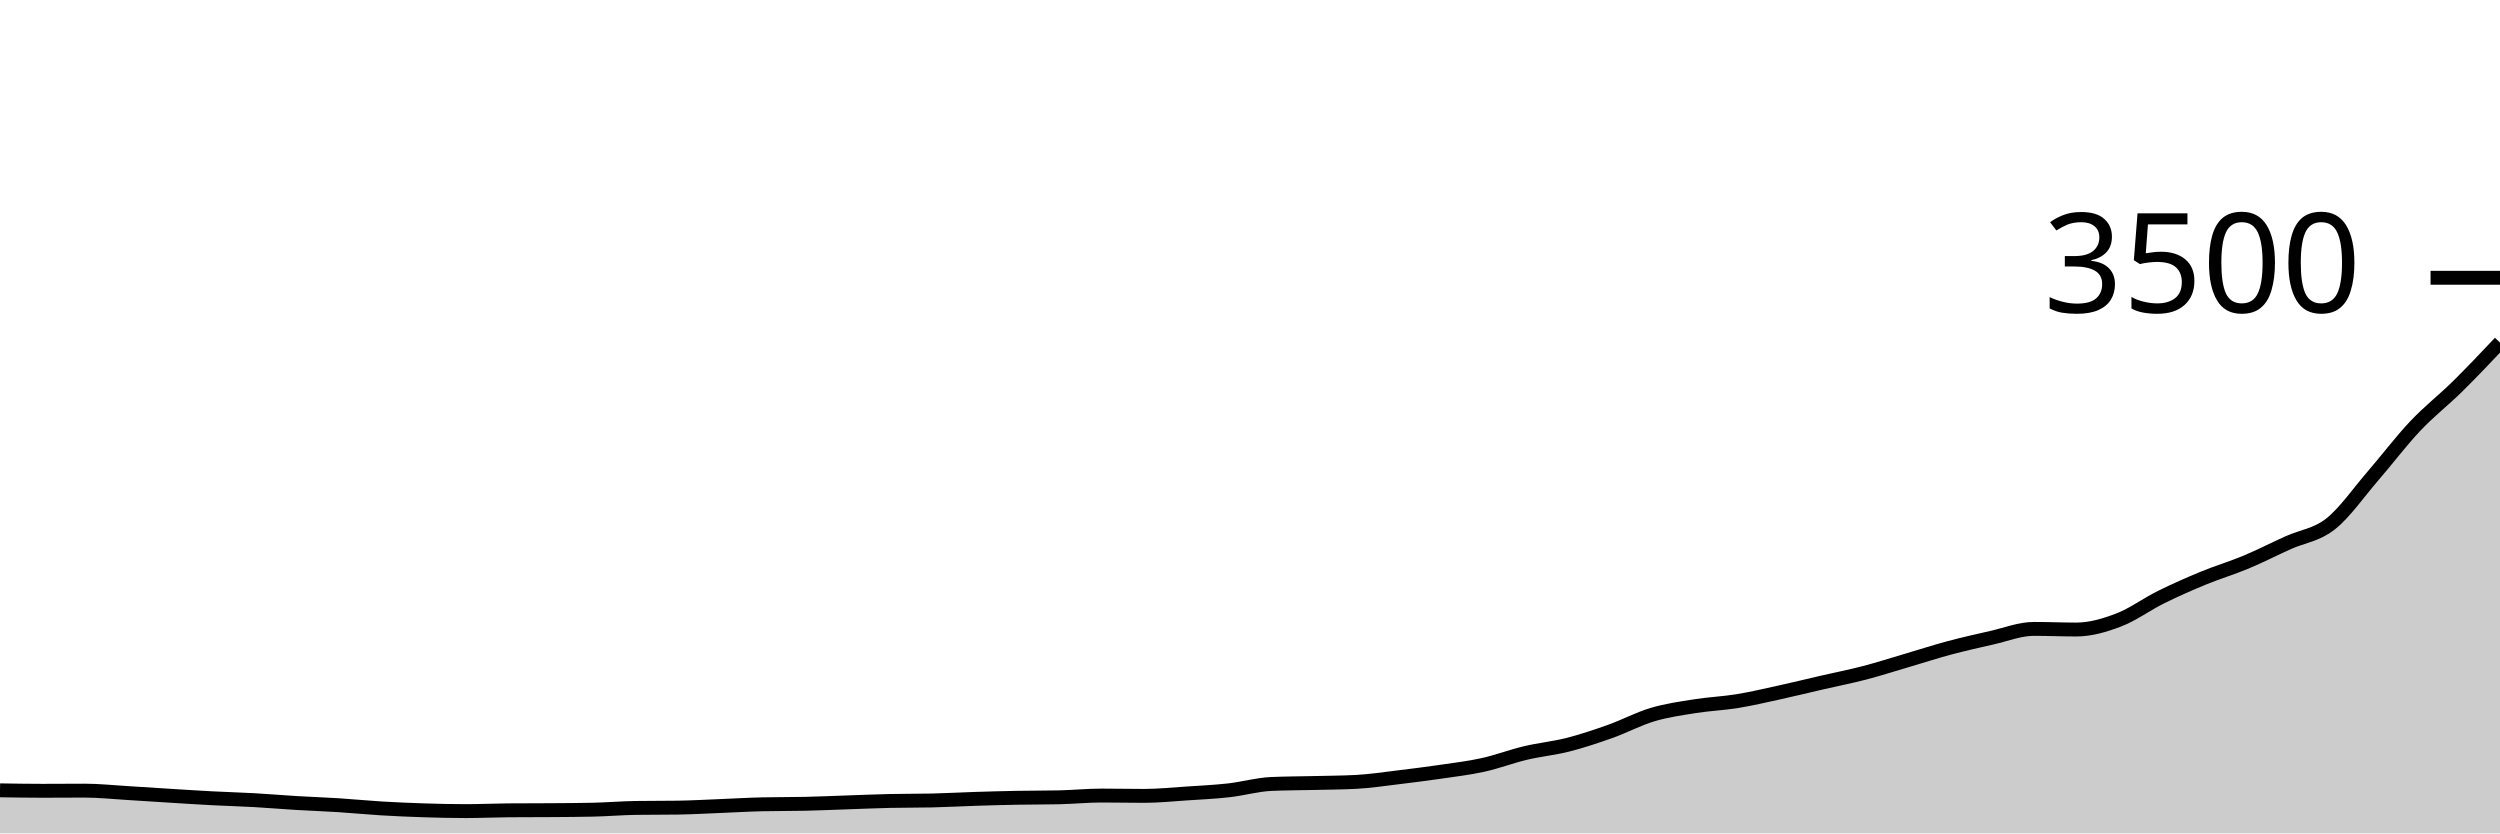
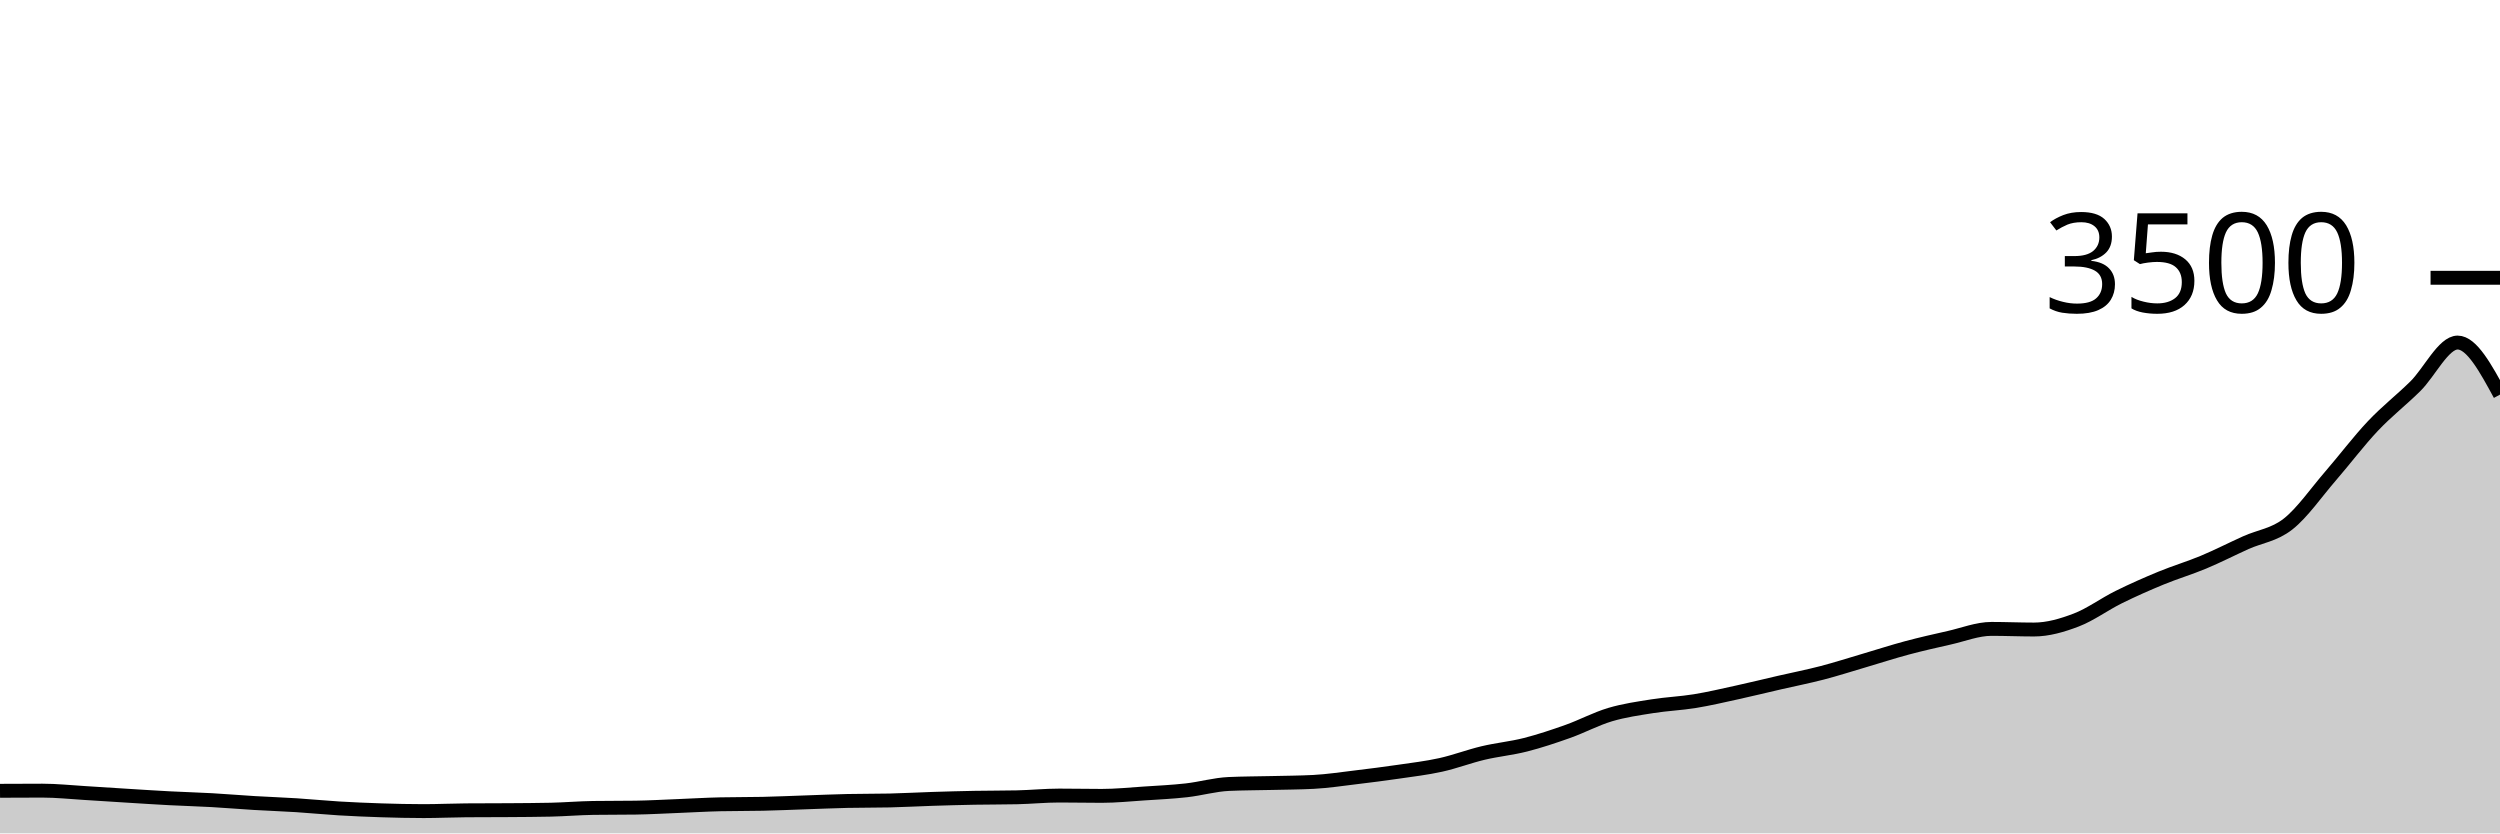
<svg xmlns="http://www.w3.org/2000/svg" viewBox="0 0 180 60">
  <g transform="translate(0,20)">
-     <path class="area" fill="rgba(0, 0, 0, 0.2)" d="M0,36.903C1.017,36.92,2.034,36.937,3.051,36.937C4.068,36.937,5.085,36.926,6.102,36.926C7.119,36.926,8.136,37.036,9.153,37.097C10.169,37.158,11.186,37.229,12.203,37.291C13.22,37.354,14.237,37.421,15.254,37.474C16.271,37.528,17.288,37.554,18.305,37.611C19.322,37.669,20.339,37.756,21.356,37.817C22.373,37.878,23.39,37.912,24.407,37.977C25.424,38.042,26.441,38.145,27.458,38.206C28.475,38.267,29.492,38.31,30.508,38.343C31.525,38.375,32.542,38.4,33.559,38.4C34.576,38.4,35.593,38.35,36.61,38.343C37.627,38.335,38.644,38.339,39.661,38.331C40.678,38.324,41.695,38.32,42.712,38.297C43.729,38.274,44.746,38.187,45.763,38.171C46.78,38.156,47.797,38.164,48.814,38.149C49.831,38.133,50.847,38.074,51.864,38.034C52.881,37.994,53.898,37.931,54.915,37.909C55.932,37.886,56.949,37.897,57.966,37.874C58.983,37.851,60,37.806,61.017,37.771C62.034,37.737,63.051,37.691,64.068,37.669C65.085,37.646,66.102,37.657,67.119,37.634C68.136,37.611,69.153,37.552,70.169,37.52C71.186,37.488,72.203,37.459,73.22,37.44C74.237,37.421,75.254,37.429,76.271,37.406C77.288,37.383,78.305,37.28,79.322,37.28C80.339,37.28,81.356,37.303,82.373,37.303C83.39,37.303,84.407,37.198,85.424,37.131C86.441,37.065,87.458,37.017,88.475,36.903C89.492,36.789,90.508,36.491,91.525,36.446C92.542,36.4,93.559,36.402,94.576,36.377C95.593,36.352,96.61,36.35,97.627,36.297C98.644,36.244,99.661,36.088,100.678,35.966C101.695,35.844,102.712,35.714,103.729,35.566C104.746,35.417,105.763,35.299,106.78,35.074C107.797,34.85,108.814,34.459,109.831,34.217C110.847,33.975,111.864,33.882,112.881,33.623C113.898,33.364,114.915,33.025,115.932,32.663C116.949,32.301,117.966,31.754,118.983,31.451C120,31.149,121.017,31.008,122.034,30.846C123.051,30.684,124.068,30.646,125.085,30.48C126.102,30.314,127.119,30.074,128.136,29.851C129.153,29.629,130.169,29.377,131.186,29.143C132.203,28.909,133.22,28.71,134.237,28.446C135.254,28.181,136.271,27.853,137.288,27.554C138.305,27.255,139.322,26.924,140.339,26.651C141.356,26.379,142.373,26.149,143.39,25.92C144.407,25.691,145.424,25.28,146.441,25.28C147.458,25.28,148.475,25.326,149.492,25.326C150.508,25.326,151.525,25.029,152.542,24.64C153.559,24.251,154.576,23.497,155.593,22.994C156.61,22.491,157.627,22.042,158.644,21.623C159.661,21.204,160.678,20.905,161.695,20.48C162.712,20.055,163.729,19.533,164.746,19.074C165.763,18.615,166.78,18.526,167.797,17.726C168.814,16.926,169.831,15.45,170.847,14.274C171.864,13.099,172.881,11.75,173.898,10.674C174.915,9.598,175.932,8.819,176.949,7.817C177.966,6.815,178.983,5.739,180,4.663L180,40C178.983,40,177.966,40,176.949,40C175.932,40,174.915,40,173.898,40C172.881,40,171.864,40,170.847,40C169.831,40,168.814,40,167.797,40C166.78,40,165.763,40,164.746,40C163.729,40,162.712,40,161.695,40C160.678,40,159.661,40,158.644,40C157.627,40,156.61,40,155.593,40C154.576,40,153.559,40,152.542,40C151.525,40,150.508,40,149.492,40C148.475,40,147.458,40,146.441,40C145.424,40,144.407,40,143.39,40C142.373,40,141.356,40,140.339,40C139.322,40,138.305,40,137.288,40C136.271,40,135.254,40,134.237,40C133.22,40,132.203,40,131.186,40C130.169,40,129.153,40,128.136,40C127.119,40,126.102,40,125.085,40C124.068,40,123.051,40,122.034,40C121.017,40,120,40,118.983,40C117.966,40,116.949,40,115.932,40C114.915,40,113.898,40,112.881,40C111.864,40,110.847,40,109.831,40C108.814,40,107.797,40,106.78,40C105.763,40,104.746,40,103.729,40C102.712,40,101.695,40,100.678,40C99.661,40,98.644,40,97.627,40C96.61,40,95.593,40,94.576,40C93.559,40,92.542,40,91.525,40C90.508,40,89.492,40,88.475,40C87.458,40,86.441,40,85.424,40C84.407,40,83.39,40,82.373,40C81.356,40,80.339,40,79.322,40C78.305,40,77.288,40,76.271,40C75.254,40,74.237,40,73.22,40C72.203,40,71.186,40,70.169,40C69.153,40,68.136,40,67.119,40C66.102,40,65.085,40,64.068,40C63.051,40,62.034,40,61.017,40C60,40,58.983,40,57.966,40C56.949,40,55.932,40,54.915,40C53.898,40,52.881,40,51.864,40C50.847,40,49.831,40,48.814,40C47.797,40,46.78,40,45.763,40C44.746,40,43.729,40,42.712,40C41.695,40,40.678,40,39.661,40C38.644,40,37.627,40,36.61,40C35.593,40,34.576,40,33.559,40C32.542,40,31.525,40,30.508,40C29.492,40,28.475,40,27.458,40C26.441,40,25.424,40,24.407,40C23.39,40,22.373,40,21.356,40C20.339,40,19.322,40,18.305,40C17.288,40,16.271,40,15.254,40C14.237,40,13.22,40,12.203,40C11.186,40,10.169,40,9.153,40C8.136,40,7.119,40,6.102,40C5.085,40,4.068,40,3.051,40C2.034,40,1.017,40,0,40Z" />
-     <path class="line" stroke="black" fill="none" d="M0,36.903C1.017,36.92,2.034,36.937,3.051,36.937C4.068,36.937,5.085,36.926,6.102,36.926C7.119,36.926,8.136,37.036,9.153,37.097C10.169,37.158,11.186,37.229,12.203,37.291C13.22,37.354,14.237,37.421,15.254,37.474C16.271,37.528,17.288,37.554,18.305,37.611C19.322,37.669,20.339,37.756,21.356,37.817C22.373,37.878,23.39,37.912,24.407,37.977C25.424,38.042,26.441,38.145,27.458,38.206C28.475,38.267,29.492,38.31,30.508,38.343C31.525,38.375,32.542,38.4,33.559,38.4C34.576,38.4,35.593,38.35,36.61,38.343C37.627,38.335,38.644,38.339,39.661,38.331C40.678,38.324,41.695,38.32,42.712,38.297C43.729,38.274,44.746,38.187,45.763,38.171C46.78,38.156,47.797,38.164,48.814,38.149C49.831,38.133,50.847,38.074,51.864,38.034C52.881,37.994,53.898,37.931,54.915,37.909C55.932,37.886,56.949,37.897,57.966,37.874C58.983,37.851,60,37.806,61.017,37.771C62.034,37.737,63.051,37.691,64.068,37.669C65.085,37.646,66.102,37.657,67.119,37.634C68.136,37.611,69.153,37.552,70.169,37.52C71.186,37.488,72.203,37.459,73.22,37.44C74.237,37.421,75.254,37.429,76.271,37.406C77.288,37.383,78.305,37.28,79.322,37.28C80.339,37.28,81.356,37.303,82.373,37.303C83.39,37.303,84.407,37.198,85.424,37.131C86.441,37.065,87.458,37.017,88.475,36.903C89.492,36.789,90.508,36.491,91.525,36.446C92.542,36.4,93.559,36.402,94.576,36.377C95.593,36.352,96.61,36.35,97.627,36.297C98.644,36.244,99.661,36.088,100.678,35.966C101.695,35.844,102.712,35.714,103.729,35.566C104.746,35.417,105.763,35.299,106.78,35.074C107.797,34.85,108.814,34.459,109.831,34.217C110.847,33.975,111.864,33.882,112.881,33.623C113.898,33.364,114.915,33.025,115.932,32.663C116.949,32.301,117.966,31.754,118.983,31.451C120,31.149,121.017,31.008,122.034,30.846C123.051,30.684,124.068,30.646,125.085,30.48C126.102,30.314,127.119,30.074,128.136,29.851C129.153,29.629,130.169,29.377,131.186,29.143C132.203,28.909,133.22,28.71,134.237,28.446C135.254,28.181,136.271,27.853,137.288,27.554C138.305,27.255,139.322,26.924,140.339,26.651C141.356,26.379,142.373,26.149,143.39,25.92C144.407,25.691,145.424,25.28,146.441,25.28C147.458,25.28,148.475,25.326,149.492,25.326C150.508,25.326,151.525,25.029,152.542,24.64C153.559,24.251,154.576,23.497,155.593,22.994C156.61,22.491,157.627,22.042,158.644,21.623C159.661,21.204,160.678,20.905,161.695,20.48C162.712,20.055,163.729,19.533,164.746,19.074C165.763,18.615,166.78,18.526,167.797,17.726C168.814,16.926,169.831,15.45,170.847,14.274C171.864,13.099,172.881,11.75,173.898,10.674C174.915,9.598,175.932,8.819,176.949,7.817C177.966,6.815,178.983,5.739,180,4.663" />
+     <path class="area" fill="rgba(0, 0, 0, 0.2)" d="M0,36.937C1.017,36.931,2.034,36.926,3.051,36.926C4.068,36.926,5.085,37.036,6.102,37.097C7.119,37.158,8.136,37.229,9.153,37.291C10.169,37.354,11.186,37.421,12.203,37.474C13.22,37.528,14.237,37.554,15.254,37.611C16.271,37.669,17.288,37.756,18.305,37.817C19.322,37.878,20.339,37.912,21.356,37.977C22.373,38.042,23.39,38.145,24.407,38.206C25.424,38.267,26.441,38.31,27.458,38.343C28.475,38.375,29.492,38.4,30.508,38.4C31.525,38.4,32.542,38.35,33.559,38.343C34.576,38.335,35.593,38.339,36.61,38.331C37.627,38.324,38.644,38.32,39.661,38.297C40.678,38.274,41.695,38.187,42.712,38.171C43.729,38.156,44.746,38.164,45.763,38.149C46.78,38.133,47.797,38.074,48.814,38.034C49.831,37.994,50.847,37.931,51.864,37.909C52.881,37.886,53.898,37.897,54.915,37.874C55.932,37.851,56.949,37.806,57.966,37.771C58.983,37.737,60,37.691,61.017,37.669C62.034,37.646,63.051,37.657,64.068,37.634C65.085,37.611,66.102,37.552,67.119,37.52C68.136,37.488,69.153,37.459,70.169,37.44C71.186,37.421,72.203,37.429,73.22,37.406C74.237,37.383,75.254,37.28,76.271,37.28C77.288,37.28,78.305,37.303,79.322,37.303C80.339,37.303,81.356,37.198,82.373,37.131C83.39,37.065,84.407,37.017,85.424,36.903C86.441,36.789,87.458,36.491,88.475,36.446C89.492,36.4,90.508,36.402,91.525,36.377C92.542,36.352,93.559,36.35,94.576,36.297C95.593,36.244,96.61,36.088,97.627,35.966C98.644,35.844,99.661,35.714,100.678,35.566C101.695,35.417,102.712,35.299,103.729,35.074C104.746,34.85,105.763,34.459,106.78,34.217C107.797,33.975,108.814,33.882,109.831,33.623C110.847,33.364,111.864,33.025,112.881,32.663C113.898,32.301,114.915,31.754,115.932,31.451C116.949,31.149,117.966,31.008,118.983,30.846C120,30.684,121.017,30.646,122.034,30.48C123.051,30.314,124.068,30.074,125.085,29.851C126.102,29.629,127.119,29.377,128.136,29.143C129.153,28.909,130.169,28.71,131.186,28.446C132.203,28.181,133.22,27.853,134.237,27.554C135.254,27.255,136.271,26.924,137.288,26.651C138.305,26.379,139.322,26.149,140.339,25.92C141.356,25.691,142.373,25.28,143.39,25.28C144.407,25.28,145.424,25.326,146.441,25.326C147.458,25.326,148.475,25.029,149.492,24.64C150.508,24.251,151.525,23.497,152.542,22.994C153.559,22.491,154.576,22.042,155.593,21.623C156.61,21.204,157.627,20.905,158.644,20.48C159.661,20.055,160.678,19.533,161.695,19.074C162.712,18.615,163.729,18.526,164.746,17.726C165.763,16.926,166.78,15.45,167.797,14.274C168.814,13.099,169.831,11.75,170.847,10.674C171.864,9.598,172.881,8.819,173.898,7.817C174.915,6.815,175.932,4.663,176.949,4.663C177.966,4.663,178.983,6.537,180,8.411L180,40C178.983,40,177.966,40,176.949,40C175.932,40,174.915,40,173.898,40C172.881,40,171.864,40,170.847,40C169.831,40,168.814,40,167.797,40C166.78,40,165.763,40,164.746,40C163.729,40,162.712,40,161.695,40C160.678,40,159.661,40,158.644,40C157.627,40,156.61,40,155.593,40C154.576,40,153.559,40,152.542,40C151.525,40,150.508,40,149.492,40C148.475,40,147.458,40,146.441,40C145.424,40,144.407,40,143.39,40C142.373,40,141.356,40,140.339,40C139.322,40,138.305,40,137.288,40C136.271,40,135.254,40,134.237,40C133.22,40,132.203,40,131.186,40C130.169,40,129.153,40,128.136,40C127.119,40,126.102,40,125.085,40C124.068,40,123.051,40,122.034,40C121.017,40,120,40,118.983,40C117.966,40,116.949,40,115.932,40C114.915,40,113.898,40,112.881,40C111.864,40,110.847,40,109.831,40C108.814,40,107.797,40,106.78,40C105.763,40,104.746,40,103.729,40C102.712,40,101.695,40,100.678,40C99.661,40,98.644,40,97.627,40C96.61,40,95.593,40,94.576,40C93.559,40,92.542,40,91.525,40C90.508,40,89.492,40,88.475,40C87.458,40,86.441,40,85.424,40C84.407,40,83.39,40,82.373,40C81.356,40,80.339,40,79.322,40C78.305,40,77.288,40,76.271,40C75.254,40,74.237,40,73.22,40C72.203,40,71.186,40,70.169,40C69.153,40,68.136,40,67.119,40C66.102,40,65.085,40,64.068,40C63.051,40,62.034,40,61.017,40C60,40,58.983,40,57.966,40C56.949,40,55.932,40,54.915,40C53.898,40,52.881,40,51.864,40C50.847,40,49.831,40,48.814,40C47.797,40,46.78,40,45.763,40C44.746,40,43.729,40,42.712,40C41.695,40,40.678,40,39.661,40C38.644,40,37.627,40,36.61,40C35.593,40,34.576,40,33.559,40C32.542,40,31.525,40,30.508,40C29.492,40,28.475,40,27.458,40C26.441,40,25.424,40,24.407,40C23.39,40,22.373,40,21.356,40C20.339,40,19.322,40,18.305,40C17.288,40,16.271,40,15.254,40C14.237,40,13.22,40,12.203,40C11.186,40,10.169,40,9.153,40C8.136,40,7.119,40,6.102,40C5.085,40,4.068,40,3.051,40C2.034,40,1.017,40,0,40Z" />
+     <path class="line" stroke="black" fill="none" d="M0,36.937C1.017,36.931,2.034,36.926,3.051,36.926C4.068,36.926,5.085,37.036,6.102,37.097C7.119,37.158,8.136,37.229,9.153,37.291C10.169,37.354,11.186,37.421,12.203,37.474C13.22,37.528,14.237,37.554,15.254,37.611C16.271,37.669,17.288,37.756,18.305,37.817C19.322,37.878,20.339,37.912,21.356,37.977C22.373,38.042,23.39,38.145,24.407,38.206C25.424,38.267,26.441,38.31,27.458,38.343C28.475,38.375,29.492,38.4,30.508,38.4C31.525,38.4,32.542,38.35,33.559,38.343C34.576,38.335,35.593,38.339,36.61,38.331C37.627,38.324,38.644,38.32,39.661,38.297C40.678,38.274,41.695,38.187,42.712,38.171C43.729,38.156,44.746,38.164,45.763,38.149C46.78,38.133,47.797,38.074,48.814,38.034C49.831,37.994,50.847,37.931,51.864,37.909C52.881,37.886,53.898,37.897,54.915,37.874C55.932,37.851,56.949,37.806,57.966,37.771C58.983,37.737,60,37.691,61.017,37.669C62.034,37.646,63.051,37.657,64.068,37.634C65.085,37.611,66.102,37.552,67.119,37.52C68.136,37.488,69.153,37.459,70.169,37.44C71.186,37.421,72.203,37.429,73.22,37.406C74.237,37.383,75.254,37.28,76.271,37.28C77.288,37.28,78.305,37.303,79.322,37.303C80.339,37.303,81.356,37.198,82.373,37.131C83.39,37.065,84.407,37.017,85.424,36.903C86.441,36.789,87.458,36.491,88.475,36.446C89.492,36.4,90.508,36.402,91.525,36.377C92.542,36.352,93.559,36.35,94.576,36.297C95.593,36.244,96.61,36.088,97.627,35.966C98.644,35.844,99.661,35.714,100.678,35.566C101.695,35.417,102.712,35.299,103.729,35.074C104.746,34.85,105.763,34.459,106.78,34.217C107.797,33.975,108.814,33.882,109.831,33.623C110.847,33.364,111.864,33.025,112.881,32.663C113.898,32.301,114.915,31.754,115.932,31.451C116.949,31.149,117.966,31.008,118.983,30.846C120,30.684,121.017,30.646,122.034,30.48C123.051,30.314,124.068,30.074,125.085,29.851C126.102,29.629,127.119,29.377,128.136,29.143C129.153,28.909,130.169,28.71,131.186,28.446C132.203,28.181,133.22,27.853,134.237,27.554C135.254,27.255,136.271,26.924,137.288,26.651C138.305,26.379,139.322,26.149,140.339,25.92C141.356,25.691,142.373,25.28,143.39,25.28C144.407,25.28,145.424,25.326,146.441,25.326C147.458,25.326,148.475,25.029,149.492,24.64C150.508,24.251,151.525,23.497,152.542,22.994C153.559,22.491,154.576,22.042,155.593,21.623C156.61,21.204,157.627,20.905,158.644,20.48C159.661,20.055,160.678,19.533,161.695,19.074C162.712,18.615,163.729,18.526,164.746,17.726C165.763,16.926,166.78,15.45,167.797,14.274C168.814,13.099,169.831,11.75,170.847,10.674C171.864,9.598,172.881,8.819,173.898,7.817C174.915,6.815,175.932,4.663,176.949,4.663C177.966,4.663,178.983,6.537,180,8.411" />
    <path class="axis-ceiling" stroke-width="1" stroke="black" fill="none" d="M175,0L180,0" />
    <text class="axis-ceiling-label" font-family="sans-serif" text-anchor="end" font-size="10px" x="170" y="2.5">3500</text>
  </g>
</svg>
